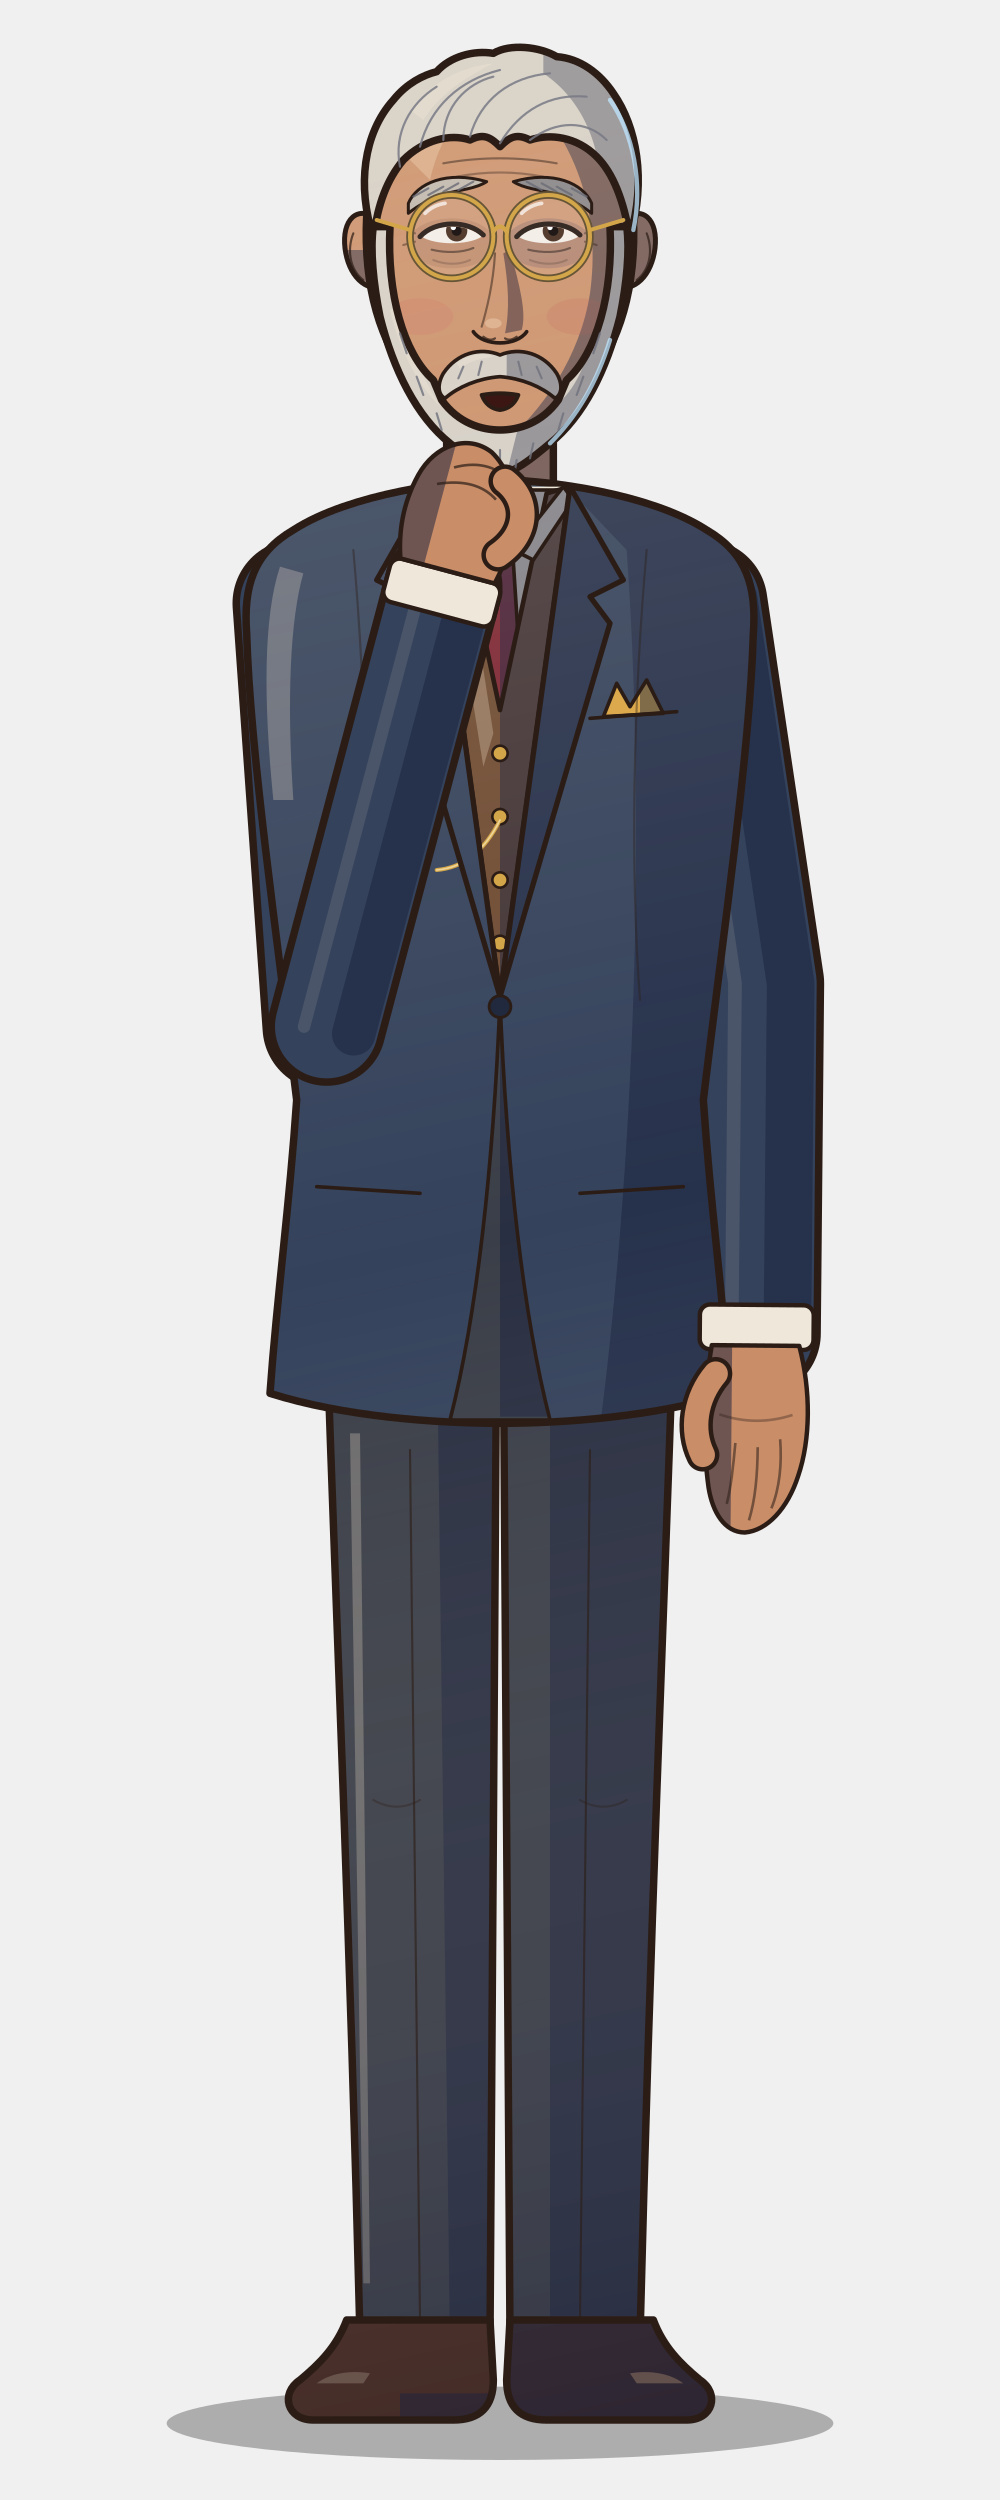
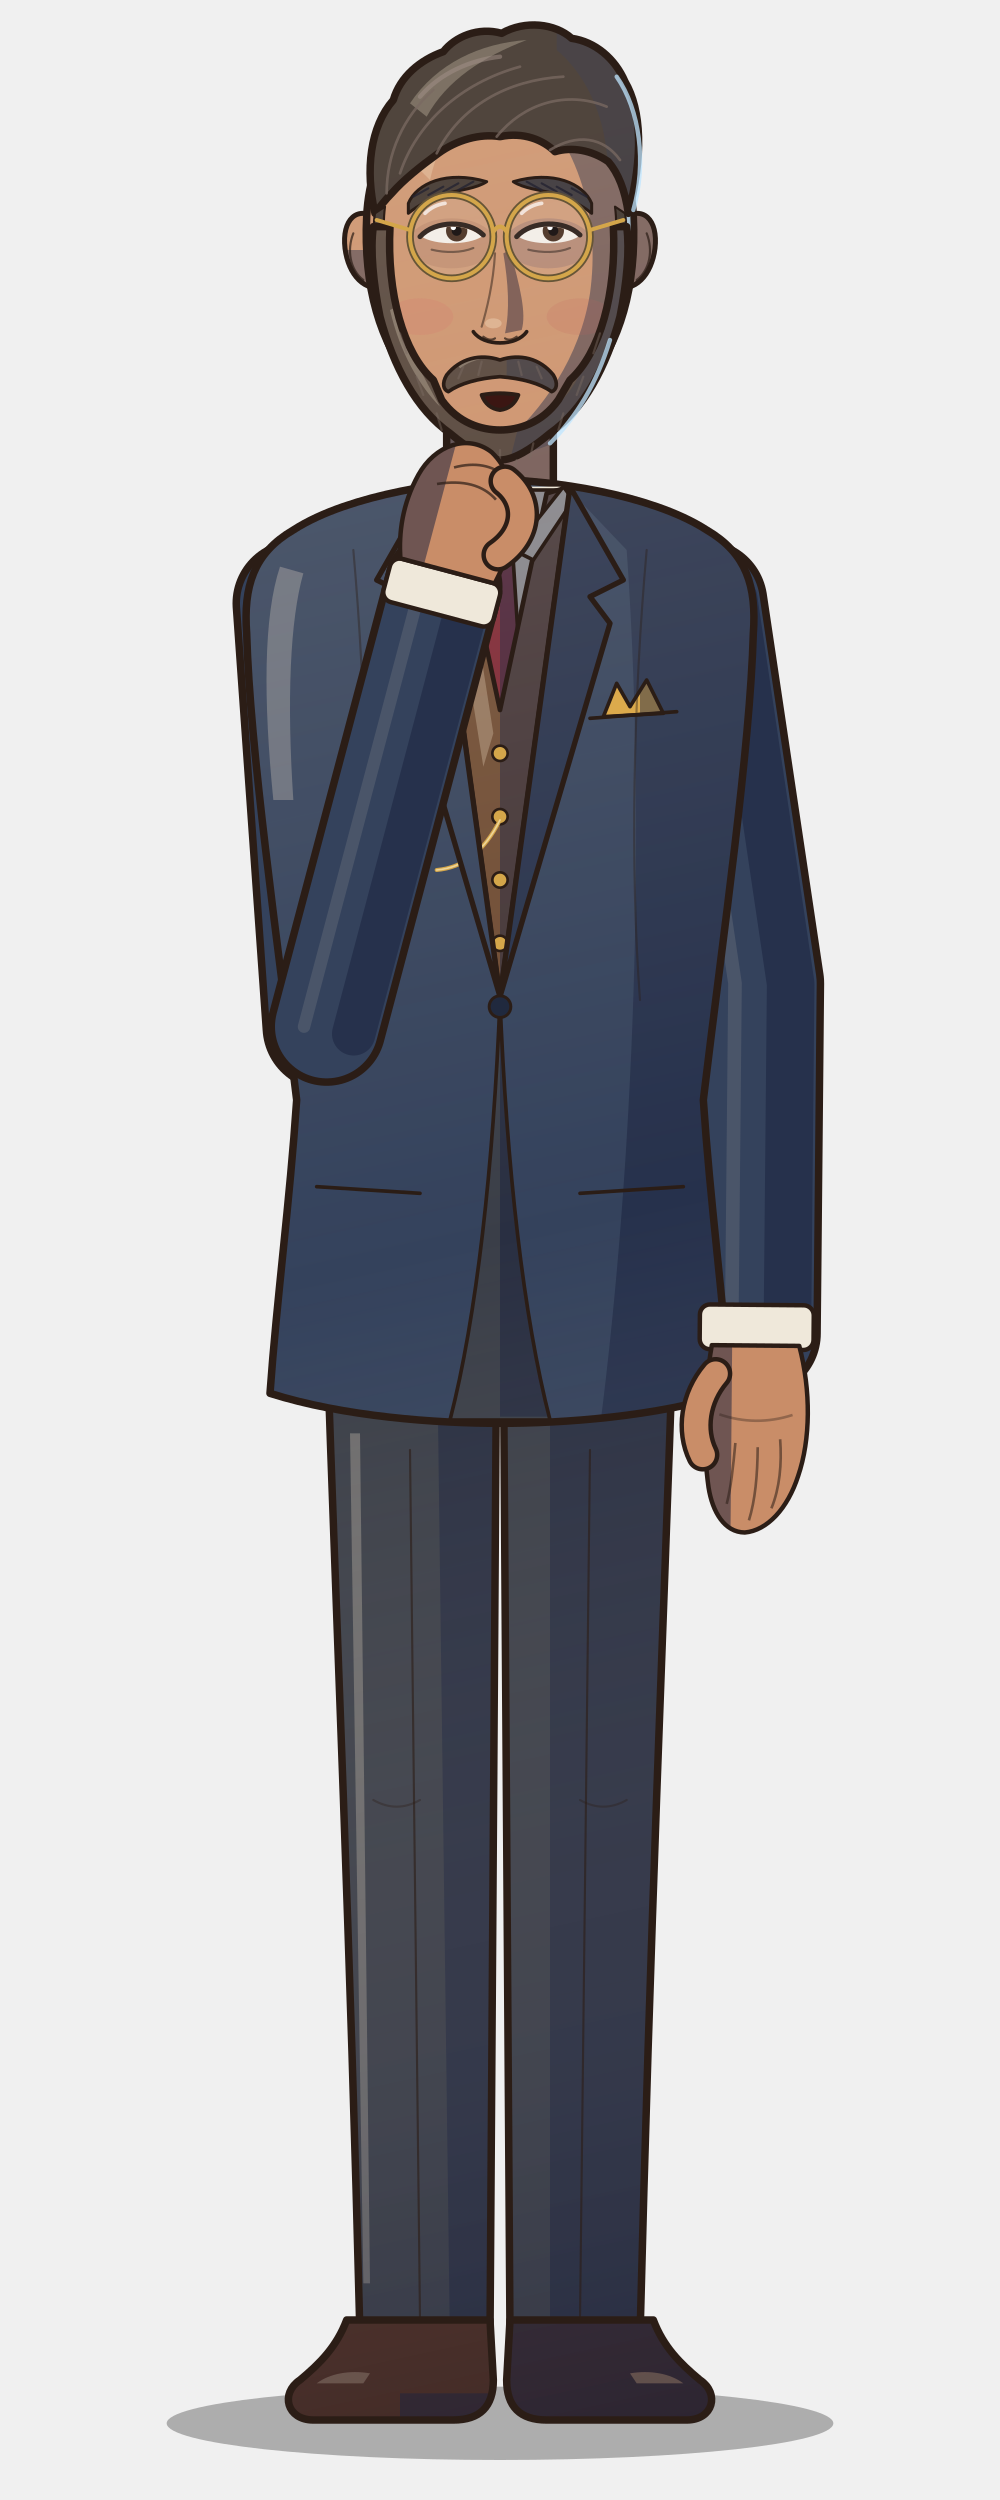
<svg xmlns="http://www.w3.org/2000/svg" viewBox="0 0 600 1500" width="600" height="1500">
  <defs>
    <linearGradient id="form" gradientUnits="userSpaceOnUse" x1="170" y1="120" x2="470" y2="1500">
      <stop offset="0" stop-color="#fff1d6" stop-opacity="0.16" />
      <stop offset="0.45" stop-color="#fff1d6" stop-opacity="0" />
      <stop offset="1" stop-color="#0b1030" stop-opacity="0.30" />
    </linearGradient>
    <clipPath id="c1">
      <path d="M196,800 L298,800 L294,1402 L216,1402 C210,1160 202,980 196,800 Z" />
    </clipPath>
    <clipPath id="c2">
      <path d="M 404,800 L 302,800 L 306,1402 L 384,1402 C 390,1160 398,980 404,800 Z" />
    </clipPath>
    <clipPath id="c3">
      <path d="M208,1392 L294,1392 L296,1428 C296,1444 288,1452 272,1452 L188,1452 C172,1452 168,1436 180,1428 C192,1418 202,1408 208,1392 Z" />
    </clipPath>
    <clipPath id="c4">
      <path d="M 392,1392 L 306,1392 L 304,1428 C 304,1444 312,1452 328,1452 L 412,1452 C 428,1452 432,1436 420,1428 C 408,1418 398,1408 392,1392 Z" />
    </clipPath>
    <clipPath id="c5">
      <path d="M268,228 L268,304 L332,304 L332,228 Z" />
    </clipPath>
    <clipPath id="c6">
      <path d="M300,288 C272,288 210,296 176,318 C152,332 146,352 148,380 C150,450 166,560 178,660 C174,720 166,780 162,836 C206,850 262,854 300,854 C338,854 394,850 438,836 C434,780 426,720 422,660 C434,560 450,450 452,380 C454,352 448,332 424,318 C390,296 328,288 300,288 Z" />
    </clipPath>
    <clipPath id="c7">
      <path d="M258,292 L342,292 L300,598 Z" />
    </clipPath>
    <clipPath id="c8">
      <path d="M262,294 L338,294 L300,430 Z" />
    </clipPath>
    <clipPath id="c9">
      <path d="M289,300 L311,300 L307,322 L293,322 Z" />
    </clipPath>
    <clipPath id="c10">
      <path d="M293,322 L307,322 L314,430 L300,446 L286,430 Z" />
    </clipPath>
    <clipPath id="c11">
      <path d="M258,292 L272,296 L300,426 L328,296 L342,292 L300,598 Z" />
    </clipPath>
    <clipPath id="c12">
      <path d="M262,292 L292,330 L280,336 L256,300 Z" />
    </clipPath>
    <clipPath id="c13">
      <path d="M 338,292 L 308,330 L 320,336 L 344,300 Z" />
    </clipPath>
    <clipPath id="c14">
      <path d="M258,292 L226,348 L246,358 L234,374 L300,598 Z" />
    </clipPath>
    <clipPath id="c15">
      <path d="M 342,292 L 374,348 L 354,358 L 366,374 L 300,598 Z" />
    </clipPath>
    <clipPath id="c16">
      <path d="M300,600 C296,700 286,790 270,852 L330,852 C314,790 304,700 300,600 Z" />
    </clipPath>
    <clipPath id="c17">
      <path d="M362,430 L370,410 L378,424 L388,408 L398,428 Z" />
    </clipPath>
    <clipPath id="c18">
      <path d="M-21,6 C-27,28 -27,52 -21,70 C-16,86 -6,97 5,98 C15,98 21,88 23,76 C26,56 26,30 22,6 Z" />
    </clipPath>
    <clipPath id="c19">
      <path d="M228,132 C214,122 205,132 207,149 C209,165 219,176 232,172 Z" />
    </clipPath>
    <clipPath id="c20">
      <path d="M 372,132 C 386,122 395,132 393,149 C 391,165 381,176 368,172 Z" />
    </clipPath>
    <clipPath id="c21">
      <path d="M300,50 C352,50 378,86 380,130 C382,172 372,206 352,230 C334,252 316,264 300,264 C284,264 266,252 248,230 C228,206 218,172 220,130 C222,86 248,50 300,50 Z" />
    </clipPath>
    <clipPath id="c22">
-       <path d="M224,142 C214,112 218,80 236,60 C244,50 254,45 262,43 C270,34 284,30 296,32 C306,26 324,28 334,34 C348,35 360,44 368,56 C382,76 388,108 378,142 C374,120 368,104 358,94 C346,82 330,80 318,84 C310,80 306,82 300,88 C294,82 290,80 282,84 C270,80 254,84 242,96 C232,108 227,122 224,142 Z" />
+       <path d="M225,128 C219,102 222,76 236,60 C240,46 252,36 266,31 C273,22 287,16 301,20 C315,12 333,14 343,23 C357,25 369,35 375,49 C385,66 386,94 377,128 C375,114 371,104 365,97 C355,90 343,88 333,91 C326,84 314,79 300,82 C288,80 274,84 263,92 C252,100 242,108 235,116 C231,120 228,124 225,128 Z" />
    </clipPath>
    <clipPath id="c23">
+       <path d="M225,128 C224,134 224,140 226,146 L232,144 C230,138 230,132 231,124 Z" />
+     </clipPath>
+     <clipPath id="c24">
+       <path d="M 375,128 C 376,134 376,140 374,146 L 368,144 C 370,138 370,132 369,124 Z" />
+     </clipPath>
+     <clipPath id="c25">
      <path d="M245,122 C250,110 268,102 292,109 C286,113 276,114 268,116 C259,119 251,123 245,128 Z" />
    </clipPath>
-     <clipPath id="c24">
+     <clipPath id="c26">
      <path d="M 355,122 C 350,110 332,102 308,109 C 314,113 324,114 332,116 C 341,119 349,123 355,128 Z" />
    </clipPath>
-     <clipPath id="c25">
+     <clipPath id="c27">
      <path d="M253,142 C261,134 281,134 289,142 C281,147.25 261,147.25 253,142 Z" />
    </clipPath>
-     <clipPath id="c26">
+     <clipPath id="c28">
      <path d="M311,142 C319,134 339,134 347,142 C339,147.25 319,147.25 311,142 Z" />
    </clipPath>
-     <clipPath id="c27">
+     <clipPath id="c29">
      <path d="M289,237 Q300,235 311,237 Q308,245 300,246 Q292,245 289,237 Z" />
    </clipPath>
-     <clipPath id="c28">
-       <path d="M224,136 C222,150 224,170 228,190 C236,222 250,250 270,266 C282,276 292,284 300,284 C308,284 318,276 330,266 C350,250 364,222 372,190 C376,170 378,150 376,136 L366,136 C368,176 358,212 340,228 L335,240 C325,254 311,258 300,258 C289,258 275,254 265,240 L260,228 C242,212 232,176 234,136 Z" />
-     </clipPath>
-     <clipPath id="c29">
-       <path d="M266,224 C274,212 288,208 300,213 C312,208 326,212 334,224 C338,231 337,237 333,239 C325,232 313,227 300,226 C287,227 275,232 267,239 C263,237 262,231 266,224 Z" />
-     </clipPath>
    <clipPath id="c30">
+       <path d="M224,136 C222,150 224,170 228,190 C236,220 250,246 270,260 C282,270 292,276 300,276 C308,276 318,270 330,260 C350,246 364,220 372,190 C376,170 378,150 376,136 L368,136 C370,176 360,212 342,228 L335,240 C325,254 311,258 300,258 C289,258 275,254 265,240 L260,228 C242,212 232,176 234,136 Z" />
+     </clipPath>
+     <clipPath id="c31">
+       <path d="M268,225 C276,215 288,212 300,216 C312,212 324,215 332,225 C335,230 334,234 331,235 C324,230 313,227 300,226 C287,227 276,230 269,235 C266,234 265,230 268,225 Z" />
+     </clipPath>
+     <clipPath id="c32">
      <path d="M-24,8 C-30,34 -24,60 -6,70 C8,76 22,66 26,50 C30,34 28,20 24,8 Z" />
    </clipPath>
  </defs>
  <ellipse cx="300" cy="1454" rx="200" ry="22" fill="#000" opacity="0.28" />
  <path d="M196,800 L298,800 L294,1402 L216,1402 C210,1160 202,980 196,800 Z" fill="#3a3e48" />
  <g clip-path="url(#c1)">
    <path d="M262,790 L310,790 L304,1410 L270,1410 Z" fill="#292f42" />
    <path d="M210,860 L216,860 L222,1370 L218,1370 Z" fill="#757473" opacity="0.85" />
    <rect x="0" y="0" width="600" height="1500" fill="url(#form)" />
  </g>
  <path d="M196,800 L298,800 L294,1402 L216,1402 C210,1160 202,980 196,800 Z" fill="none" stroke="#2b1d16" stroke-width="4.5" stroke-linejoin="round" />
  <path d="M 404,800 L 302,800 L 306,1402 L 384,1402 C 390,1160 398,980 404,800 Z" fill="#3a3e48" />
  <g clip-path="url(#c2)">
    <path d="M330,790 L420,790 L420,1410 L330,1410 Z" fill="#292f42" />
    <rect x="0" y="0" width="600" height="1500" fill="url(#form)" />
  </g>
  <path d="M 404,800 L 302,800 L 306,1402 L 384,1402 C 390,1160 398,980 404,800 Z" fill="none" stroke="#2b1d16" stroke-width="4.5" stroke-linejoin="round" />
  <path d="M246,870 L252,1392" fill="none" stroke="#2b1d16" stroke-width="1.3" stroke-linecap="round" stroke-linejoin="round" opacity="0.6" />
  <path d="M354,870 L348,1392" fill="none" stroke="#2b1d16" stroke-width="1.3" stroke-linecap="round" stroke-linejoin="round" opacity="0.6" />
  <path d="M224,1080 q14,8 28,0" fill="none" stroke="#2b1d16" stroke-width="1.3" stroke-linecap="round" stroke-linejoin="round" opacity="0.35" />
  <path d="M348,1080 q14,8 28,0" fill="none" stroke="#2b1d16" stroke-width="1.3" stroke-linecap="round" stroke-linejoin="round" opacity="0.35" />
  <path d="M208,1392 L294,1392 L296,1428 C296,1444 288,1452 272,1452 L188,1452 C172,1452 168,1436 180,1428 C192,1418 202,1408 208,1392 Z" fill="#4e2c1e" />
  <g clip-path="url(#c3)">
    <path d="M240,1436 L300,1436 L300,1460 L240,1460 Z" fill="#33262d" />
    <path d="M190,1430 C198,1424 210,1422 222,1424 L218,1430 Z" fill="#836755" opacity="0.85" />
    <rect x="0" y="0" width="600" height="1500" fill="url(#form)" />
  </g>
  <path d="M208,1392 L294,1392 L296,1428 C296,1444 288,1452 272,1452 L188,1452 C172,1452 168,1436 180,1428 C192,1418 202,1408 208,1392 Z" fill="none" stroke="#2b1d16" stroke-width="4.5" stroke-linejoin="round" />
  <path d="M 392,1392 L 306,1392 L 304,1428 C 304,1444 312,1452 328,1452 L 412,1452 C 428,1452 432,1436 420,1428 C 408,1418 398,1408 392,1392 Z" fill="#4e2c1e" />
  <g clip-path="url(#c4)">
    <path d="M300,1380 L440,1380 L440,1460 L300,1460 Z" fill="#33262d" />
    <path d="M 410,1430 C 402,1424 390,1422 378,1424 L 382,1430 Z" fill="#836755" opacity="0.85" />
    <rect x="0" y="0" width="600" height="1500" fill="url(#form)" />
  </g>
  <path d="M 392,1392 L 306,1392 L 304,1428 C 304,1444 312,1452 328,1452 L 412,1452 C 428,1452 432,1436 420,1428 C 408,1418 398,1408 392,1392 Z" fill="none" stroke="#2b1d16" stroke-width="4.5" stroke-linejoin="round" />
  <path d="M178.0,362.0 L196.0,616.0" fill="none" stroke="#2b1d16" stroke-width="77.0" stroke-linecap="round" stroke-linejoin="round" />
  <path d="M178.0,362.0 L196.0,616.0" fill="none" stroke="#34425c" stroke-width="68" stroke-linecap="round" stroke-linejoin="round" />
  <path d="M196.3,360.7 L214.3,614.7" fill="none" stroke="#26314c" stroke-width="28.56" stroke-linecap="round" stroke-linejoin="round" />
  <path d="M163.0,362.0 L181.0,616.0" fill="none" stroke="#596272" stroke-width="8.16" stroke-linecap="round" opacity="0.6" />
  <path d="M422.0,362.0 L456.0,590.0 L454.0,800.0" fill="none" stroke="#2b1d16" stroke-width="77.0" stroke-linecap="round" stroke-linejoin="round" />
  <path d="M422.0,362.0 L456.0,590.0 L454.0,800.0" fill="none" stroke="#34425c" stroke-width="68" stroke-linecap="round" stroke-linejoin="round" />
  <path d="M440.2,359.3 L474.4,590.2 L472.4,800.2" fill="none" stroke="#26314c" stroke-width="28.56" stroke-linecap="round" stroke-linejoin="round" />
  <path d="M407.0,362.0 L441.0,590.0 L439.0,800.0" fill="none" stroke="#596272" stroke-width="8.16" stroke-linecap="round" opacity="0.6" />
  <path d="M268,228 L268,304 L332,304 L332,228 Z" fill="#c98d68" />
  <g clip-path="url(#c5)">
    <path d="M300,220 L340,220 L340,310 L300,310 Z" fill="#6f5552" />
    <path d="M260,224 L340,224 L340,262 Q300,284 260,262 Z" fill="#514248" />
    <rect x="0" y="0" width="600" height="1500" fill="url(#form)" />
  </g>
  <path d="M268,228 L268,304 L332,304 L332,228 Z" fill="none" stroke="#2b1d16" stroke-width="4.5" stroke-linejoin="round" />
  <path d="M300,288 C272,288 210,296 176,318 C152,332 146,352 148,380 C150,450 166,560 178,660 C174,720 166,780 162,836 C206,850 262,854 300,854 C338,854 394,850 438,836 C434,780 426,720 422,660 C434,560 450,450 452,380 C454,352 448,332 424,318 C390,296 328,288 300,288 Z" fill="#34425c" />
  <g clip-path="url(#c6)">
    <path d="M336,288 C390,294 456,310 456,380 C452,500 430,600 424,680 L440,850 L360,856 C380,700 388,500 376,330 Z" fill="#26314c" />
    <path d="M168,340 C158,370 158,420 164,480 L176,480 C172,420 174,372 182,344 Z" fill="#717681" opacity="0.85" />
    <rect x="0" y="0" width="600" height="1500" fill="url(#form)" />
  </g>
  <path d="M300,288 C272,288 210,296 176,318 C152,332 146,352 148,380 C150,450 166,560 178,660 C174,720 166,780 162,836 C206,850 262,854 300,854 C338,854 394,850 438,836 C434,780 426,720 422,660 C434,560 450,450 452,380 C454,352 448,332 424,318 C390,296 328,288 300,288 Z" fill="none" stroke="#2b1d16" stroke-width="4.5" stroke-linejoin="round" />
  <path d="M258,292 L342,292 L300,598 Z" fill="#efe8da" />
  <g clip-path="url(#c7)">
    <rect x="0" y="0" width="600" height="1500" fill="url(#form)" />
  </g>
  <path d="M262,294 L338,294 L300,430 Z" fill="#efe8da" />
  <g clip-path="url(#c8)">
    <path d="M300,290 L340,290 L300,430 Z" fill="#82828a" />
    <rect x="0" y="0" width="600" height="1500" fill="url(#form)" />
  </g>
  <path d="M262,294 L338,294 L300,430 Z" fill="none" stroke="#2b1d16" stroke-width="2.2" stroke-linejoin="round" />
  <path d="M289,300 L311,300 L307,322 L293,322 Z" fill="#7c2533" />
  <g clip-path="url(#c9)">
    <path d="M300,296 L314,296 L310,326 L300,326 Z" fill="#4a2238" />
    <rect x="0" y="0" width="600" height="1500" fill="url(#form)" />
  </g>
  <path d="M289,300 L311,300 L307,322 L293,322 Z" fill="none" stroke="#2b1d16" stroke-width="2.2" stroke-linejoin="round" />
  <path d="M293,322 L307,322 L314,430 L300,446 L286,430 Z" fill="#7c2533" />
  <g clip-path="url(#c10)">
    <path d="M300,320 L318,320 L318,450 L300,450 Z" fill="#4a2238" />
    <rect x="0" y="0" width="600" height="1500" fill="url(#form)" />
  </g>
  <path d="M293,322 L307,322 L314,430 L300,446 L286,430 Z" fill="none" stroke="#2b1d16" stroke-width="2.2" stroke-linejoin="round" />
  <path d="M258,292 L272,296 L300,426 L328,296 L342,292 L300,598 Z" fill="#6e4b33" />
  <g clip-path="url(#c11)">
    <path d="M300,300 L346,290 L300,600 Z" fill="#433538" />
    <path d="M266,310 L276,312 L296,440 L290,460 Z" fill="#9a7d64" opacity="0.85" />
    <rect x="0" y="0" width="600" height="1500" fill="url(#form)" />
  </g>
  <path d="M258,292 L272,296 L300,426 L328,296 L342,292 L300,598 Z" fill="none" stroke="#2b1d16" stroke-width="2.8" stroke-linejoin="round" />
  <circle cx="300" cy="452" r="4.6" fill="#d4a64a" stroke="#2b1d16" stroke-width="1.6" />
  <circle cx="300" cy="490" r="4.6" fill="#d4a64a" stroke="#2b1d16" stroke-width="1.6" />
  <circle cx="300" cy="528" r="4.6" fill="#d4a64a" stroke="#2b1d16" stroke-width="1.6" />
  <circle cx="300" cy="566" r="4.6" fill="#d4a64a" stroke="#2b1d16" stroke-width="1.6" />
  <path d="M300,492 Q286,520 262,522" fill="none" stroke="#d4a64a" stroke-width="2.4" stroke-linecap="round" stroke-linejoin="round" opacity="1.0" />
  <path d="M300,492 Q286,520 262,522" fill="none" stroke="#fff4cc" stroke-width="1.0" stroke-linecap="round" stroke-linejoin="round" opacity="0.6" />
  <path d="M262,292 L292,330 L280,336 L256,300 Z" fill="#efe8da" />
  <g clip-path="url(#c12)">
    <rect x="0" y="0" width="600" height="1500" fill="url(#form)" />
  </g>
  <path d="M262,292 L292,330 L280,336 L256,300 Z" fill="none" stroke="#2b1d16" stroke-width="2.2" stroke-linejoin="round" />
  <path d="M 338,292 L 308,330 L 320,336 L 344,300 Z" fill="#efe8da" />
  <g clip-path="url(#c13)">
    <path d="M300,280 L350,280 L350,340 L300,340 Z" fill="#82828a" />
    <rect x="0" y="0" width="600" height="1500" fill="url(#form)" />
  </g>
  <path d="M 338,292 L 308,330 L 320,336 L 344,300 Z" fill="none" stroke="#2b1d16" stroke-width="2.2" stroke-linejoin="round" />
  <path d="M258,292 L226,348 L246,358 L234,374 L300,598 Z" fill="#34425c" />
  <g clip-path="url(#c14)">
    <path d="M252,300 L232,346 L240,350 Z" fill="#717681" opacity="0.85" />
    <rect x="0" y="0" width="600" height="1500" fill="url(#form)" />
  </g>
  <path d="M258,292 L226,348 L246,358 L234,374 L300,598 Z" fill="none" stroke="#2b1d16" stroke-width="3.2" stroke-linejoin="round" />
  <path d="M 342,292 L 374,348 L 354,358 L 366,374 L 300,598 Z" fill="#34425c" />
  <g clip-path="url(#c15)">
    <path d="M300,280 L380,280 L380,600 L300,600 Z" fill="#26314c" />
    <rect x="0" y="0" width="600" height="1500" fill="url(#form)" />
  </g>
  <path d="M 342,292 L 374,348 L 354,358 L 366,374 L 300,598 Z" fill="none" stroke="#2b1d16" stroke-width="3.2" stroke-linejoin="round" />
  <path d="M258,292 Q300,282 342,292" fill="none" stroke="#2b1d16" stroke-width="2.2" stroke-linecap="round" stroke-linejoin="round" opacity="1.0" />
  <path d="M300,600 C296,700 286,790 270,852 L330,852 C314,790 304,700 300,600 Z" fill="#3a3e48" />
  <g clip-path="url(#c16)">
    <path d="M300,600 L340,600 L340,850 L300,850 Z" fill="#292f42" />
    <rect x="0" y="0" width="600" height="1500" fill="url(#form)" />
  </g>
  <path d="M300,600 C296,700 286,790 270,852 L330,852 C314,790 304,700 300,600 Z" fill="none" stroke="#2b1d16" stroke-width="2.2" stroke-linejoin="round" />
  <circle cx="300" cy="604" r="6.5" fill="#20293e" stroke="#2b1d16" stroke-width="1.8" />
  <path d="M190,712 L252,716" fill="none" stroke="#2b1d16" stroke-width="2.2" stroke-linecap="round" stroke-linejoin="round" opacity="1.0" />
  <path d="M410,712 L348,716" fill="none" stroke="#2b1d16" stroke-width="2.2" stroke-linecap="round" stroke-linejoin="round" opacity="1.0" />
  <path d="M362,430 L370,410 L378,424 L388,408 L398,428 Z" fill="#d9a441" />
  <g clip-path="url(#c17)">
    <path d="M384,400 L404,400 L404,432 L384,432 Z" fill="#77613f" />
    <rect x="0" y="0" width="600" height="1500" fill="url(#form)" />
  </g>
  <path d="M362,430 L370,410 L378,424 L388,408 L398,428 Z" fill="none" stroke="#2b1d16" stroke-width="2.2" stroke-linejoin="round" />
  <path d="M354,431 L406,427" fill="none" stroke="#2b1d16" stroke-width="2.2" stroke-linecap="round" stroke-linejoin="round" opacity="1.0" />
  <path d="M212,330 C220,420 222,520 216,600" fill="none" stroke="#2b1d16" stroke-width="1.3" stroke-linecap="round" stroke-linejoin="round" opacity="0.4" />
  <path d="M388,330 C380,420 378,520 384,600" fill="none" stroke="#2b1d16" stroke-width="1.3" stroke-linecap="round" stroke-linejoin="round" opacity="0.4" />
  <g transform="translate(454.0,800.0) rotate(0.5)">
    <g transform="scale(-1.22,1.22)">
      <rect x="-28" y="-14" width="56" height="22" rx="5" fill="#efe8da" stroke="#2b1d16" stroke-width="2.2" />
      <path d="M-21,6 C-27,28 -27,52 -21,70 C-16,86 -6,97 5,98 C15,98 21,88 23,76 C26,56 26,30 22,6 Z" fill="#c98d68" />
      <g clip-path="url(#c18)">
        <path d="M12,-10 L40,-10 L40,120 L12,120 Z" fill="#6f5552" />
      </g>
      <path d="M-21,6 C-27,28 -27,52 -21,70 C-16,86 -6,97 5,98 C15,98 21,88 23,76 C26,56 26,30 22,6 Z" fill="none" stroke="#2b1d16" stroke-width="2.2" stroke-linejoin="round" />
      <path d="M-12,52 C-13,64 -12,76 -8,86 M-1,56 C-1,70 0,82 3,92 M10,54 C11,66 12,76 14,84" stroke="#2b1d16" stroke-width="1.3" fill="none" opacity="0.55" />
      <path d="M-18,40 Q0,46 18,40" stroke="#2b1d16" stroke-width="1.3" fill="none" opacity="0.35" />
      <path d="M20,20 C30,32 32,48 26,60" fill="none" stroke="#2b1d16" stroke-width="16.4" stroke-linecap="round" />
      <path d="M20,20 C30,32 32,48 26,60" fill="none" stroke="#c98d68" stroke-width="12" stroke-linecap="round" />
    </g>
  </g>
  <path d="M228,132 C214,122 205,132 207,149 C209,165 219,176 232,172 Z" fill="#c98d68" />
  <g clip-path="url(#c19)">
    <path d="M190,150 L240,150 L240,190 L190,190 Z" fill="#6f5552" />
    <rect x="0" y="0" width="600" height="1500" fill="url(#form)" />
  </g>
  <path d="M228,132 C214,122 205,132 207,149 C209,165 219,176 232,172 Z" fill="none" stroke="#2b1d16" stroke-width="3.0" stroke-linejoin="round" />
  <path d="M 372,132 C 386,122 395,132 393,149 C 391,165 381,176 368,172 Z" fill="#c98d68" />
  <g clip-path="url(#c20)">
    <path d="M360,110 L410,110 L410,190 L360,190 Z" fill="#6f5552" />
    <rect x="0" y="0" width="600" height="1500" fill="url(#form)" />
  </g>
  <path d="M 372,132 C 386,122 395,132 393,149 C 391,165 381,176 368,172 Z" fill="none" stroke="#2b1d16" stroke-width="3.0" stroke-linejoin="round" />
  <path d="M212,140 C208,150 210,162 218,168" fill="none" stroke="#2b1d16" stroke-width="1.3" stroke-linecap="round" stroke-linejoin="round" opacity="0.7" />
  <path d="M388,140 C392,150 390,162 382,168" fill="none" stroke="#2b1d16" stroke-width="1.3" stroke-linecap="round" stroke-linejoin="round" opacity="0.7" />
  <path d="M300,50 C352,50 378,86 380,130 C382,172 372,206 352,230 C334,252 316,264 300,264 C284,264 266,252 248,230 C228,206 218,172 220,130 C222,86 248,50 300,50 Z" fill="#c98d68" />
  <g clip-path="url(#c21)">
    <path d="M300,40 C356,46 386,86 384,130 C384,174 372,210 352,232 C334,254 316,266 300,268 C326,246 348,214 354,176 C360,132 350,82 300,40 Z" fill="#6f5552" />
    <path d="M246,96 C252,78 266,66 284,62 C270,74 262,90 258,108 Z" fill="#d9ab89" opacity="0.85" />
    <rect x="0" y="0" width="600" height="1500" fill="url(#form)" />
  </g>
  <path d="M300,50 C352,50 378,86 380,130 C382,172 372,206 352,230 C334,252 316,264 300,264 C284,264 266,252 248,230 C228,206 218,172 220,130 C222,86 248,50 300,50 Z" fill="none" stroke="#2b1d16" stroke-width="4.5" stroke-linejoin="round" />
  <path d="M372,96 C382,136 378,186 356,226" fill="none" stroke="#bfe6ff" stroke-width="2.6" stroke-linecap="round" opacity="0.75" />
  <ellipse cx="271" cy="146" rx="26" ry="15" fill="#8a5a46" opacity="0.18" />
  <ellipse cx="329" cy="146" rx="26" ry="15" fill="#5a4a66" opacity="0.22" />
  <ellipse cx="252" cy="190" rx="20" ry="11" fill="#d9706a" opacity="0.18" />
  <ellipse cx="348" cy="190" rx="20" ry="11" fill="#c0605e" opacity="0.15" />
-   <path d="M266,98 Q300,92 334,98" fill="none" stroke="#2b1d16" stroke-width="1.3" stroke-linecap="round" stroke-linejoin="round" opacity="0.45" />
-   <path d="M274,106 Q300,101 326,106" fill="none" stroke="#2b1d16" stroke-width="1.3" stroke-linecap="round" stroke-linejoin="round" opacity="0.35" />
-   <path d="M224,142 C214,112 218,80 236,60 C244,50 254,45 262,43 C270,34 284,30 296,32 C306,26 324,28 334,34 C348,35 360,44 368,56 C382,76 388,108 378,142 C374,120 368,104 358,94 C346,82 330,80 318,84 C310,80 306,82 300,88 C294,82 290,80 282,84 C270,80 254,84 242,96 C232,108 227,122 224,142 Z" fill="#d3cec7" />
+   <path d="M225,128 C219,102 222,76 236,60 C240,46 252,36 266,31 C273,22 287,16 301,20 C315,12 333,14 343,23 C357,25 369,35 375,49 C385,66 386,94 377,128 C375,114 371,104 365,97 C355,90 343,88 333,91 C326,84 314,79 300,82 C288,80 274,84 263,92 C252,100 242,108 235,116 C231,120 228,124 225,128 Z" fill="#2e2420" />
  <g clip-path="url(#c22)">
-     <path d="M326,30 C372,40 394,92 380,142 L358,142 C366,104 356,64 326,44 Z" fill="#8e8d94" />
-     <path d="M246,66 C258,50 276,40 296,38 C280,46 264,56 254,72 Z" fill="#e0d8cc" opacity="0.85" />
-     <rect x="0" y="0" width="600" height="1500" fill="url(#form)" />
-   </g>
-   <path d="M224,142 C214,112 218,80 236,60 C244,50 254,45 262,43 C270,34 284,30 296,32 C306,26 324,28 334,34 C348,35 360,44 368,56 C382,76 388,108 378,142 C374,120 368,104 358,94 C346,82 330,80 318,84 C310,80 306,82 300,88 C294,82 290,80 282,84 C270,80 254,84 242,96 C232,108 227,122 224,142 Z" fill="none" stroke="#2b1d16" stroke-width="4.5" stroke-linejoin="round" />
-   <path d="M366,60 C380,80 386,110 380,138" fill="none" stroke="#bfe6ff" stroke-width="2.6" stroke-linecap="round" opacity="0.75" />
-   <path d="M252,88 C258,64 276,48 300,42" fill="none" stroke="#787985" stroke-width="1.3" stroke-linecap="round" stroke-linejoin="round" opacity="0.85" />
-   <path d="M282,82 C288,60 306,46 330,44" fill="none" stroke="#787985" stroke-width="1.3" stroke-linecap="round" stroke-linejoin="round" opacity="0.85" />
-   <path d="M300,86 C312,66 330,56 352,58" fill="none" stroke="#787985" stroke-width="1.3" stroke-linecap="round" stroke-linejoin="round" opacity="0.85" />
-   <path d="M318,84 C334,72 352,72 364,84" fill="none" stroke="#787985" stroke-width="1.3" stroke-linecap="round" stroke-linejoin="round" opacity="0.85" />
-   <path d="M240,100 C236,80 246,62 262,52" fill="none" stroke="#787985" stroke-width="1.3" stroke-linecap="round" stroke-linejoin="round" opacity="0.85" />
-   <path d="M266,84 C266,64 280,50 296,46" fill="none" stroke="#787985" stroke-width="1.3" stroke-linecap="round" stroke-linejoin="round" opacity="0.85" />
-   <path d="M245,122 C250,110 268,102 292,109 C286,113 276,114 268,116 C259,119 251,123 245,128 Z" fill="#bdb6ad" />
+     <path d="M334,14 C372,26 394,80 380,130 L362,130 C370,92 360,52 334,30 Z" fill="#27232c" />
+     <path d="M246,62 C262,38 288,26 316,24 C290,34 268,48 256,70 Z" fill="#6d6257" opacity="0.85" />
+     <rect x="0" y="0" width="600" height="1500" fill="url(#form)" />
+   </g>
+   <path d="M225,128 C219,102 222,76 236,60 C240,46 252,36 266,31 C273,22 287,16 301,20 C315,12 333,14 343,23 C357,25 369,35 375,49 C385,66 386,94 377,128 C375,114 371,104 365,97 C355,90 343,88 333,91 C326,84 314,79 300,82 C288,80 274,84 263,92 C252,100 242,108 235,116 C231,120 228,124 225,128 Z" fill="none" stroke="#2b1d16" stroke-width="4.5" stroke-linejoin="round" />
+   <path d="M370,46 C384,66 388,98 380,126" fill="none" stroke="#bfe6ff" stroke-width="2.6" stroke-linecap="round" opacity="0.75" />
+   <path d="M240,104 C250,74 276,50 312,40" fill="none" stroke="#7a6a62" stroke-width="1.6" stroke-linecap="round" stroke-linejoin="round" opacity="0.75" />
+   <path d="M262,92 C276,64 304,48 338,46" fill="none" stroke="#7a6a62" stroke-width="1.6" stroke-linecap="round" stroke-linejoin="round" opacity="0.75" />
+   <path d="M298,82 C314,62 340,54 364,64" fill="none" stroke="#7a6a62" stroke-width="1.6" stroke-linecap="round" stroke-linejoin="round" opacity="0.75" />
+   <path d="M330,90 C346,80 362,82 372,96" fill="none" stroke="#7a6a62" stroke-width="1.6" stroke-linecap="round" stroke-linejoin="round" opacity="0.75" />
+   <path d="M232,116 C232,92 242,70 260,54" fill="none" stroke="#7a6a62" stroke-width="1.6" stroke-linecap="round" stroke-linejoin="round" opacity="0.75" />
+   <path d="M252,58 C264,44 282,36 300,34" fill="none" stroke="#a39189" stroke-width="2.6" stroke-linecap="round" stroke-linejoin="round" opacity="0.5" />
+   <path d="M225,128 C224,134 224,140 226,146 L232,144 C230,138 230,132 231,124 Z" fill="#2e2420" />
  <g clip-path="url(#c23)">
    <rect x="0" y="0" width="600" height="1500" fill="url(#form)" />
  </g>
+   <path d="M225,128 C224,134 224,140 226,146 L232,144 C230,138 230,132 231,124 Z" fill="none" stroke="#2b1d16" stroke-width="1.3" stroke-linejoin="round" />
+   <path d="M 375,128 C 376,134 376,140 374,146 L 368,144 C 370,138 370,132 369,124 Z" fill="#2e2420" />
+   <g clip-path="url(#c24)">
+     <rect x="0" y="0" width="600" height="1500" fill="url(#form)" />
+   </g>
+   <path d="M 375,128 C 376,134 376,140 374,146 L 368,144 C 370,138 370,132 369,124 Z" fill="none" stroke="#2b1d16" stroke-width="1.3" stroke-linejoin="round" />
+   <path d="M245,122 C250,110 268,102 292,109 C286,113 276,114 268,116 C259,119 251,123 245,128 Z" fill="#2e2420" />
+   <g clip-path="url(#c25)">
+     <rect x="0" y="0" width="600" height="1500" fill="url(#form)" />
+   </g>
  <path d="M245,122 C250,110 268,102 292,109 C286,113 276,114 268,116 C259,119 251,123 245,128 Z" fill="none" stroke="#2b1d16" stroke-width="1.8" stroke-linejoin="round" />
-   <path d="M 355,122 C 350,110 332,102 308,109 C 314,113 324,114 332,116 C 341,119 349,123 355,128 Z" fill="#bdb6ad" />
-   <g clip-path="url(#c24)">
-     <path d="M300,90 L360,90 L360,130 L300,130 Z" fill="#807e84" />
+   <path d="M 355,122 C 350,110 332,102 308,109 C 314,113 324,114 332,116 C 341,119 349,123 355,128 Z" fill="#2e2420" />
+   <g clip-path="url(#c26)">
+     <path d="M300,90 L360,90 L360,130 L300,130 Z" fill="#27232c" />
    <rect x="0" y="0" width="600" height="1500" fill="url(#form)" />
  </g>
  <path d="M 355,122 C 350,110 332,102 308,109 C 314,113 324,114 332,116 C 341,119 349,123 355,128 Z" fill="none" stroke="#2b1d16" stroke-width="1.8" stroke-linejoin="round" />
-   <path d="M248,118 l9,-5" fill="none" stroke="#6a6b76" stroke-width="1.3" stroke-linecap="round" stroke-linejoin="round" opacity="0.8" />
-   <path d="M257,117 l9,-5" fill="none" stroke="#6a6b76" stroke-width="1.3" stroke-linecap="round" stroke-linejoin="round" opacity="0.8" />
-   <path d="M266,115 l9,-5" fill="none" stroke="#6a6b76" stroke-width="1.3" stroke-linecap="round" stroke-linejoin="round" opacity="0.8" />
-   <path d="M275,114 l9,-5" fill="none" stroke="#6a6b76" stroke-width="1.3" stroke-linecap="round" stroke-linejoin="round" opacity="0.8" />
-   <path d="M352,118 l-9,-5" fill="none" stroke="#6a6b76" stroke-width="1.3" stroke-linecap="round" stroke-linejoin="round" opacity="0.8" />
-   <path d="M343,117 l-9,-5" fill="none" stroke="#6a6b76" stroke-width="1.3" stroke-linecap="round" stroke-linejoin="round" opacity="0.8" />
-   <path d="M334,115 l-9,-5" fill="none" stroke="#6a6b76" stroke-width="1.3" stroke-linecap="round" stroke-linejoin="round" opacity="0.8" />
-   <path d="M325,114 l-9,-5" fill="none" stroke="#6a6b76" stroke-width="1.3" stroke-linecap="round" stroke-linejoin="round" opacity="0.8" />
+   <path d="M248,118 l9,-5" fill="none" stroke="#242331" stroke-width="1.3" stroke-linecap="round" stroke-linejoin="round" opacity="0.8" />
+   <path d="M257,117 l9,-5" fill="none" stroke="#242331" stroke-width="1.3" stroke-linecap="round" stroke-linejoin="round" opacity="0.8" />
+   <path d="M266,115 l9,-5" fill="none" stroke="#242331" stroke-width="1.3" stroke-linecap="round" stroke-linejoin="round" opacity="0.8" />
+   <path d="M275,114 l9,-5" fill="none" stroke="#242331" stroke-width="1.3" stroke-linecap="round" stroke-linejoin="round" opacity="0.8" />
+   <path d="M352,118 l-9,-5" fill="none" stroke="#242331" stroke-width="1.3" stroke-linecap="round" stroke-linejoin="round" opacity="0.8" />
+   <path d="M343,117 l-9,-5" fill="none" stroke="#242331" stroke-width="1.3" stroke-linecap="round" stroke-linejoin="round" opacity="0.8" />
+   <path d="M334,115 l-9,-5" fill="none" stroke="#242331" stroke-width="1.3" stroke-linecap="round" stroke-linejoin="round" opacity="0.8" />
+   <path d="M325,114 l-9,-5" fill="none" stroke="#242331" stroke-width="1.3" stroke-linecap="round" stroke-linejoin="round" opacity="0.8" />
  <path d="M253,142 C261,134 281,134 289,142 C281,147.25 261,147.25 253,142 Z" fill="#f4eee6" />
-   <g clip-path="url(#c25)">
+   <g clip-path="url(#c27)">
    <circle cx="274" cy="138.5" r="6.4" fill="#4a2f1f" />
    <circle cx="274" cy="138.5" r="3" fill="#120a07" />
    <circle cx="272" cy="136.5" r="1.6" fill="#fff" />
    <path d="M251,130 L291,130 L291,136 L251,136 Z" fill="#000" opacity="0.18" />
  </g>
  <path d="M252,142 C261,132 281,132 290,141" fill="none" stroke="#2b1d16" stroke-width="3.0" stroke-linecap="round" stroke-linejoin="round" opacity="1.0" />
  <path d="M259,149.8 C267,151.8 277,151.8 284,148.8" fill="none" stroke="#2b1d16" stroke-width="1.3" stroke-linecap="round" stroke-linejoin="round" opacity="0.55" />
-   <path d="M260,156 C267,159 276,159 282,156" fill="none" stroke="#2b1d16" stroke-width="1.3" stroke-linecap="round" stroke-linejoin="round" opacity="0.22" />
-   <path d="M249,140 l-7,-3 M249,145 l-7,2" fill="none" stroke="#2b1d16" stroke-width="1.3" stroke-linecap="round" stroke-linejoin="round" opacity="0.4" />
  <path d="M311,142 C319,134 339,134 347,142 C339,147.25 319,147.25 311,142 Z" fill="#f4eee6" />
-   <g clip-path="url(#c26)">
+   <g clip-path="url(#c28)">
    <circle cx="332" cy="138.5" r="6.4" fill="#4a2f1f" />
    <circle cx="332" cy="138.5" r="3" fill="#120a07" />
    <circle cx="330" cy="136.5" r="1.6" fill="#fff" />
    <path d="M309,130 L349,130 L349,136 L309,136 Z" fill="#000" opacity="0.18" />
  </g>
  <path d="M310,142 C319,132 339,132 348,141" fill="none" stroke="#2b1d16" stroke-width="3.0" stroke-linecap="round" stroke-linejoin="round" opacity="1.0" />
  <path d="M317,149.8 C325,151.8 335,151.8 342,148.8" fill="none" stroke="#2b1d16" stroke-width="1.3" stroke-linecap="round" stroke-linejoin="round" opacity="0.55" />
-   <path d="M318,156 C325,159 334,159 340,156" fill="none" stroke="#2b1d16" stroke-width="1.3" stroke-linecap="round" stroke-linejoin="round" opacity="0.22" />
-   <path d="M351,140 l7,-3 M351,145 l7,2" fill="none" stroke="#2b1d16" stroke-width="1.3" stroke-linecap="round" stroke-linejoin="round" opacity="0.4" />
  <path d="M306,150 C312,172 316,188 313,198 L303,200 C306,186 305,170 302,152 Z" fill="#6f5552" opacity="0.8" />
  <path d="M297,152 C296,170 292,186 289,196" fill="none" stroke="#2b1d16" stroke-width="1.3" stroke-linecap="round" stroke-linejoin="round" opacity="0.5" />
  <path d="M284,199 C290,208 310,208 316,199" fill="none" stroke="#2b1d16" stroke-width="2.2" stroke-linecap="round" stroke-linejoin="round" opacity="1.0" />
  <path d="M290,202 q4,3 7,1 M310,202 q-4,3 -7,1" fill="none" stroke="#2b1d16" stroke-width="1.3" stroke-linecap="round" stroke-linejoin="round" opacity="0.7" />
  <ellipse cx="296" cy="194" rx="5" ry="3" fill="#e1ba9a" opacity="0.8" />
  <path d="M289,237 Q300,235 311,237 Q308,245 300,246 Q292,245 289,237 Z" fill="#3b1612" />
-   <g clip-path="url(#c27)">
+   <g clip-path="url(#c29)">
    <rect x="280" y="229" width="40" height="8" fill="#efe8de" />
    <ellipse cx="300" cy="256" rx="10" ry="6" fill="#b4504e" />
  </g>
  <path d="M289,237 Q300,235 311,237 Q308,245 300,246 Q292,245 289,237 Z" fill="none" stroke="#2b1d16" stroke-width="2.4" stroke-linejoin="round" />
-   <path d="M224,136 C222,150 224,170 228,190 C236,222 250,250 270,266 C282,276 292,284 300,284 C308,284 318,276 330,266 C350,250 364,222 372,190 C376,170 378,150 376,136 L366,136 C368,176 358,212 340,228 L335,240 C325,254 311,258 300,258 C289,258 275,254 265,240 L260,228 C242,212 232,176 234,136 Z" fill="#d3cec7" />
-   <g clip-path="url(#c28)">
-     <path d="M312,252 C342,248 362,220 360,136 L400,136 L400,300 L300,300 Z" fill="#8e8d94" />
-     <path d="M266,268 C282,288 318,288 334,268 L334,300 L266,300 Z" fill="#555767" />
-     <path d="M234,186 C240,212 252,232 264,244 C254,226 244,208 238,184 Z" fill="#e0d8cc" opacity="0.85" />
-     <rect x="0" y="0" width="600" height="1500" fill="url(#form)" />
-   </g>
-   <path d="M224,136 C222,150 224,170 228,190 C236,222 250,250 270,266 C282,276 292,284 300,284 C308,284 318,276 330,266 C350,250 364,222 372,190 C376,170 378,150 376,136 L366,136 C368,176 358,212 340,228 L335,240 C325,254 311,258 300,258 C289,258 275,254 265,240 L260,228 C242,212 232,176 234,136 Z" fill="none" stroke="#2b1d16" stroke-width="4.5" stroke-linejoin="round" />
+   <path d="M224,136 C222,150 224,170 228,190 C236,220 250,246 270,260 C282,270 292,276 300,276 C308,276 318,270 330,260 C350,246 364,220 372,190 C376,170 378,150 376,136 L368,136 C370,176 360,212 342,228 L335,240 C325,254 311,258 300,258 C289,258 275,254 265,240 L260,228 C242,212 232,176 234,136 Z" fill="#4b3b33" />
+   <g clip-path="url(#c30)">
+     <path d="M312,252 C342,248 362,220 360,136 L400,136 L400,300 L300,300 Z" fill="#393238" />
+     <path d="M268,262 C282,280 318,280 332,262 L332,300 L268,300 Z" fill="#282737" />
+     <path d="M234,186 C240,212 252,232 264,244 C254,226 244,208 238,184 Z" fill="#817264" opacity="0.85" />
+     <rect x="0" y="0" width="600" height="1500" fill="url(#form)" />
+   </g>
+   <path d="M224,136 C222,150 224,170 228,190 C236,220 250,246 270,260 C282,270 292,276 300,276 C308,276 318,270 330,260 C350,246 364,220 372,190 C376,170 378,150 376,136 L368,136 C370,176 360,212 342,228 L335,240 C325,254 311,258 300,258 C289,258 275,254 265,240 L260,228 C242,212 232,176 234,136 Z" fill="none" stroke="#2b1d16" stroke-width="4.5" stroke-linejoin="round" />
  <path d="M366,204 C358,230 346,250 330,266" fill="none" stroke="#bfe6ff" stroke-width="2.6" stroke-linecap="round" opacity="0.75" />
-   <path d="M240,200 l4,12" fill="none" stroke="#6f717d" stroke-width="1.3" stroke-linecap="round" stroke-linejoin="round" opacity="0.8" />
-   <path d="M250,226 l4,11" fill="none" stroke="#6f717d" stroke-width="1.3" stroke-linecap="round" stroke-linejoin="round" opacity="0.8" />
-   <path d="M262,248 l3,10" fill="none" stroke="#6f717d" stroke-width="1.3" stroke-linecap="round" stroke-linejoin="round" opacity="0.8" />
-   <path d="M280,266 l2,9" fill="none" stroke="#6f717d" stroke-width="1.3" stroke-linecap="round" stroke-linejoin="round" opacity="0.8" />
-   <path d="M300,270 l0,10" fill="none" stroke="#6f717d" stroke-width="1.3" stroke-linecap="round" stroke-linejoin="round" opacity="0.8" />
-   <path d="M320,266 l-2,9" fill="none" stroke="#6f717d" stroke-width="1.3" stroke-linecap="round" stroke-linejoin="round" opacity="0.8" />
-   <path d="M338,248 l-3,10" fill="none" stroke="#6f717d" stroke-width="1.3" stroke-linecap="round" stroke-linejoin="round" opacity="0.8" />
-   <path d="M350,226 l-4,11" fill="none" stroke="#6f717d" stroke-width="1.3" stroke-linecap="round" stroke-linejoin="round" opacity="0.8" />
-   <path d="M360,200 l-4,12" fill="none" stroke="#6f717d" stroke-width="1.3" stroke-linecap="round" stroke-linejoin="round" opacity="0.8" />
-   <path d="M290,276 l1,6" fill="none" stroke="#6f717d" stroke-width="1.3" stroke-linecap="round" stroke-linejoin="round" opacity="0.8" />
-   <path d="M310,276 l-1,6" fill="none" stroke="#6f717d" stroke-width="1.3" stroke-linecap="round" stroke-linejoin="round" opacity="0.8" />
-   <path d="M266,224 C274,212 288,208 300,213 C312,208 326,212 334,224 C338,231 337,237 333,239 C325,232 313,227 300,226 C287,227 275,232 267,239 C263,237 262,231 266,224 Z" fill="#d3cec7" />
-   <g clip-path="url(#c29)">
-     <path d="M304,200 L346,200 L346,244 L304,244 Z" fill="#8e8d94" />
-     <path d="M274,218 C280,213 290,211 296,214 C288,215 281,217 276,221 Z" fill="#e0d8cc" opacity="0.85" />
-     <rect x="0" y="0" width="600" height="1500" fill="url(#form)" />
-   </g>
-   <path d="M266,224 C274,212 288,208 300,213 C312,208 326,212 334,224 C338,231 337,237 333,239 C325,232 313,227 300,226 C287,227 275,232 267,239 C263,237 262,231 266,224 Z" fill="none" stroke="#2b1d16" stroke-width="2.2" stroke-linejoin="round" />
-   <path d="M278,220 l-3,7" fill="none" stroke="#6f717d" stroke-width="1.3" stroke-linecap="round" stroke-linejoin="round" opacity="0.8" />
-   <path d="M289,217 l-2,8" fill="none" stroke="#6f717d" stroke-width="1.3" stroke-linecap="round" stroke-linejoin="round" opacity="0.8" />
-   <path d="M311,217 l2,8" fill="none" stroke="#6f717d" stroke-width="1.3" stroke-linecap="round" stroke-linejoin="round" opacity="0.8" />
-   <path d="M322,220 l3,7" fill="none" stroke="#6f717d" stroke-width="1.3" stroke-linecap="round" stroke-linejoin="round" opacity="0.8" />
+   <path d="M240,200 l4,12" fill="none" stroke="#7a6a62" stroke-width="1.3" stroke-linecap="round" stroke-linejoin="round" opacity="0.45" />
+   <path d="M250,226 l4,11" fill="none" stroke="#7a6a62" stroke-width="1.3" stroke-linecap="round" stroke-linejoin="round" opacity="0.45" />
+   <path d="M262,248 l3,10" fill="none" stroke="#7a6a62" stroke-width="1.3" stroke-linecap="round" stroke-linejoin="round" opacity="0.45" />
+   <path d="M280,266 l2,9" fill="none" stroke="#7a6a62" stroke-width="1.3" stroke-linecap="round" stroke-linejoin="round" opacity="0.45" />
+   <path d="M300,270 l0,10" fill="none" stroke="#7a6a62" stroke-width="1.3" stroke-linecap="round" stroke-linejoin="round" opacity="0.45" />
+   <path d="M320,266 l-2,9" fill="none" stroke="#7a6a62" stroke-width="1.3" stroke-linecap="round" stroke-linejoin="round" opacity="0.45" />
+   <path d="M338,248 l-3,10" fill="none" stroke="#7a6a62" stroke-width="1.3" stroke-linecap="round" stroke-linejoin="round" opacity="0.45" />
+   <path d="M350,226 l-4,11" fill="none" stroke="#7a6a62" stroke-width="1.3" stroke-linecap="round" stroke-linejoin="round" opacity="0.45" />
+   <path d="M360,200 l-4,12" fill="none" stroke="#7a6a62" stroke-width="1.3" stroke-linecap="round" stroke-linejoin="round" opacity="0.45" />
+   <path d="M290,276 l1,6" fill="none" stroke="#7a6a62" stroke-width="1.3" stroke-linecap="round" stroke-linejoin="round" opacity="0.45" />
+   <path d="M310,276 l-1,6" fill="none" stroke="#7a6a62" stroke-width="1.3" stroke-linecap="round" stroke-linejoin="round" opacity="0.45" />
+   <path d="M268,225 C276,215 288,212 300,216 C312,212 324,215 332,225 C335,230 334,234 331,235 C324,230 313,227 300,226 C287,227 276,230 269,235 C266,234 265,230 268,225 Z" fill="#4b3b33" />
+   <g clip-path="url(#c31)">
+     <path d="M304,200 L346,200 L346,244 L304,244 Z" fill="#393238" />
+     <path d="M274,218 C280,213 290,211 296,214 C288,215 281,217 276,221 Z" fill="#817264" opacity="0.85" />
+     <rect x="0" y="0" width="600" height="1500" fill="url(#form)" />
+   </g>
+   <path d="M268,225 C276,215 288,212 300,216 C312,212 324,215 332,225 C335,230 334,234 331,235 C324,230 313,227 300,226 C287,227 276,230 269,235 C266,234 265,230 268,225 Z" fill="none" stroke="#2b1d16" stroke-width="2.2" stroke-linejoin="round" />
+   <path d="M278,220 l-3,7" fill="none" stroke="#7a6a62" stroke-width="1.3" stroke-linecap="round" stroke-linejoin="round" opacity="0.45" />
+   <path d="M289,217 l-2,8" fill="none" stroke="#7a6a62" stroke-width="1.3" stroke-linecap="round" stroke-linejoin="round" opacity="0.45" />
+   <path d="M311,217 l2,8" fill="none" stroke="#7a6a62" stroke-width="1.3" stroke-linecap="round" stroke-linejoin="round" opacity="0.45" />
+   <path d="M322,220 l3,7" fill="none" stroke="#7a6a62" stroke-width="1.3" stroke-linecap="round" stroke-linejoin="round" opacity="0.45" />
  <circle cx="271" cy="142" r="25" fill="#dff1ff" opacity="0.07" />
  <circle cx="271" cy="142" r="25" fill="none" stroke="#665537" stroke-width="4.6" />
  <circle cx="271" cy="142" r="25" fill="none" stroke="#d4a64a" stroke-width="2.4" />
  <path d="M255,128 A21,21 0 0 1 267,122" fill="none" stroke="#ffffff" stroke-width="2.2" stroke-linecap="round" stroke-linejoin="round" opacity="0.7" />
  <circle cx="329" cy="142" r="25" fill="#dff1ff" opacity="0.07" />
  <circle cx="329" cy="142" r="25" fill="none" stroke="#665537" stroke-width="4.6" />
  <circle cx="329" cy="142" r="25" fill="none" stroke="#d4a64a" stroke-width="2.4" />
  <path d="M313,128 A21,21 0 0 1 325,122" fill="none" stroke="#ffffff" stroke-width="2.2" stroke-linecap="round" stroke-linejoin="round" opacity="0.7" />
  <path d="M296,139 Q300,133 304,139" fill="none" stroke="#d4a64a" stroke-width="2.6" stroke-linecap="round" stroke-linejoin="round" opacity="1.0" />
  <path d="M246,138 L226,132" fill="none" stroke="#d4a64a" stroke-width="2.4" stroke-linecap="round" stroke-linejoin="round" opacity="1.0" />
  <path d="M354,138 L374,132" fill="none" stroke="#d4a64a" stroke-width="2.4" stroke-linecap="round" stroke-linejoin="round" opacity="1.0" />
  <path d="M196.0,616.0 L266.0,352.0" fill="none" stroke="#2b1d16" stroke-width="71.0" stroke-linecap="round" stroke-linejoin="round" />
  <path d="M196.0,616.0 L266.0,352.0" fill="none" stroke="#34425c" stroke-width="62" stroke-linecap="round" stroke-linejoin="round" />
  <path d="M212.2,620.3 L282.2,356.3" fill="none" stroke="#26314c" stroke-width="26.04" stroke-linecap="round" stroke-linejoin="round" />
  <path d="M182.4,616.0 L252.4,352.0" fill="none" stroke="#596272" stroke-width="7.44" stroke-linecap="round" opacity="0.6" />
  <g transform="translate(266.0,352.0) rotate(-165.1)">
    <g transform="scale(1.22,1.22)">
      <rect x="-28" y="-14" width="56" height="22" rx="5" fill="#efe8da" stroke="#2b1d16" stroke-width="2.2" />
      <path d="M-24,8 C-30,34 -24,60 -6,70 C8,76 22,66 26,50 C30,34 28,20 24,8 Z" fill="#c98d68" />
-       <g clip-path="url(#c30)">
+       <g clip-path="url(#c32)">
        <path d="M12,-10 L40,-10 L40,120 L12,120 Z" fill="#6f5552" />
      </g>
      <path d="M-24,8 C-30,34 -24,60 -6,70 C8,76 22,66 26,50 C30,34 28,20 24,8 Z" fill="none" stroke="#2b1d16" stroke-width="2.2" stroke-linejoin="round" />
      <path d="M-14,48 q12,8 30,0 M-16,60 q12,6 26,-2" stroke="#2b1d16" stroke-width="1.3" fill="none" opacity="0.7" />
      <path d="M-22,22 C-34,36 -30,52 -16,58" fill="none" stroke="#2b1d16" stroke-width="16.4" stroke-linecap="round" />
      <path d="M-22,22 C-34,36 -30,52 -16,58" fill="none" stroke="#c98d68" stroke-width="12" stroke-linecap="round" />
    </g>
  </g>
</svg>
